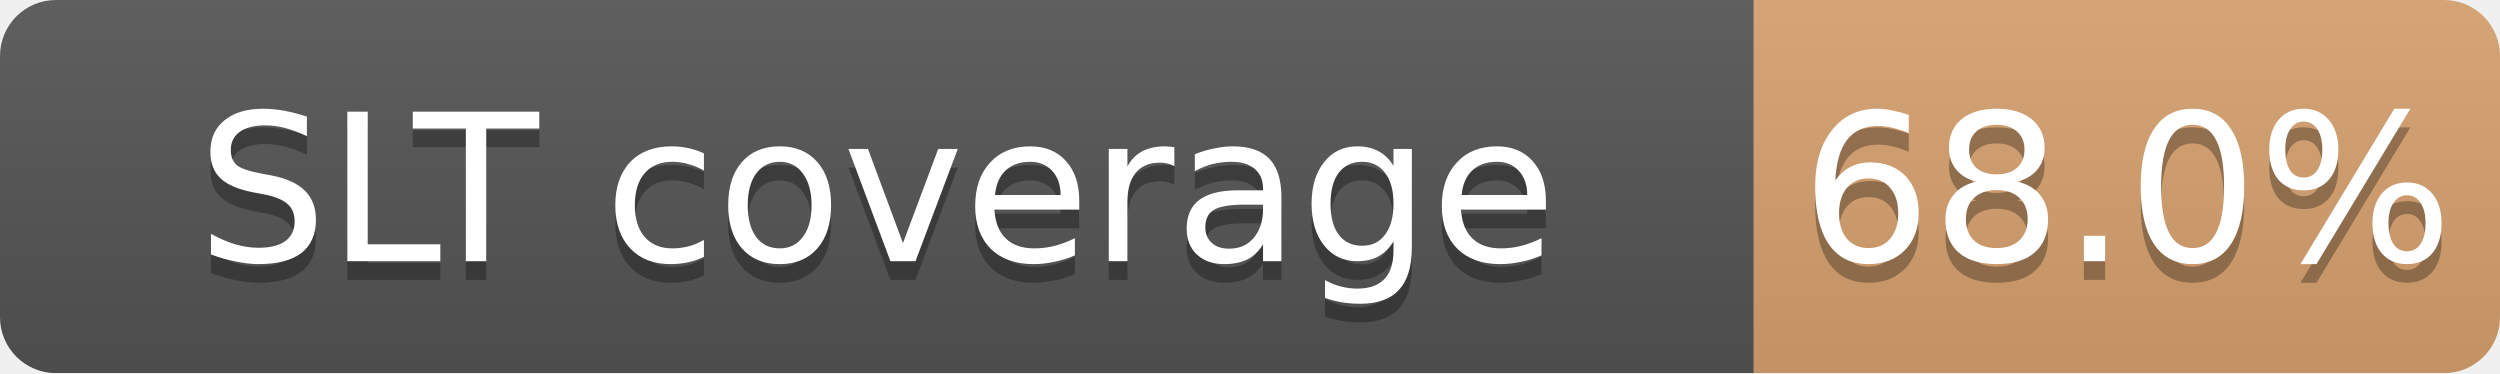
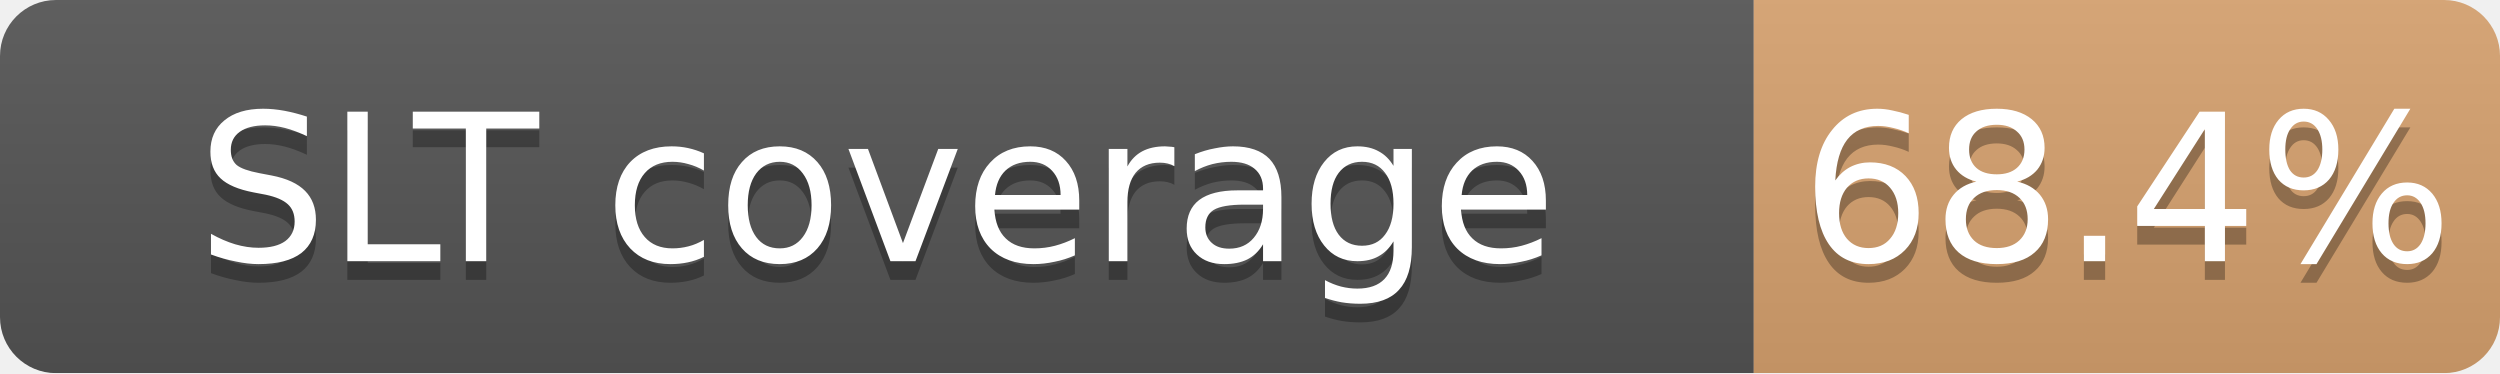
<svg xmlns="http://www.w3.org/2000/svg" width="134" height="20">
  <linearGradient id="b" x2="0" y2="100%">
    <stop offset="0" stop-color="#bbb" stop-opacity=".1" />
    <stop offset="1" stop-opacity=".1" />
  </linearGradient>
  <mask id="a">
    <rect width="134" height="20" rx="3" fill="#fff" />
  </mask>
  <g mask="url(#a)">
    <path fill="#555" d="M0 0h94v20H0z" />
    <path fill="#CD7F32" fill-opacity="0.68" d="M94 0h40v20H94z" />
    <path fill="url(#b)" d="M0 0h134v20H0z" />
  </g>
  <g fill="#fff" text-anchor="middle" font-family="DejaVu Sans,Verdana,Geneva,sans-serif" font-size="11">
    <text x="47.0" y="15" fill="#010101" fill-opacity=".3">SLT coverage</text>
    <text x="47.0" y="14">SLT coverage</text>
-     <text x="114.0" y="15" fill="#010101" fill-opacity=".3">68.0%</text>
-     <text x="114.0" y="14">68.0%</text>
+     <text x="114.0" y="15" fill="#010101" fill-opacity=".3">68.4%</text>
+     <text x="114.0" y="14">68.4%</text>
  </g>
</svg>
